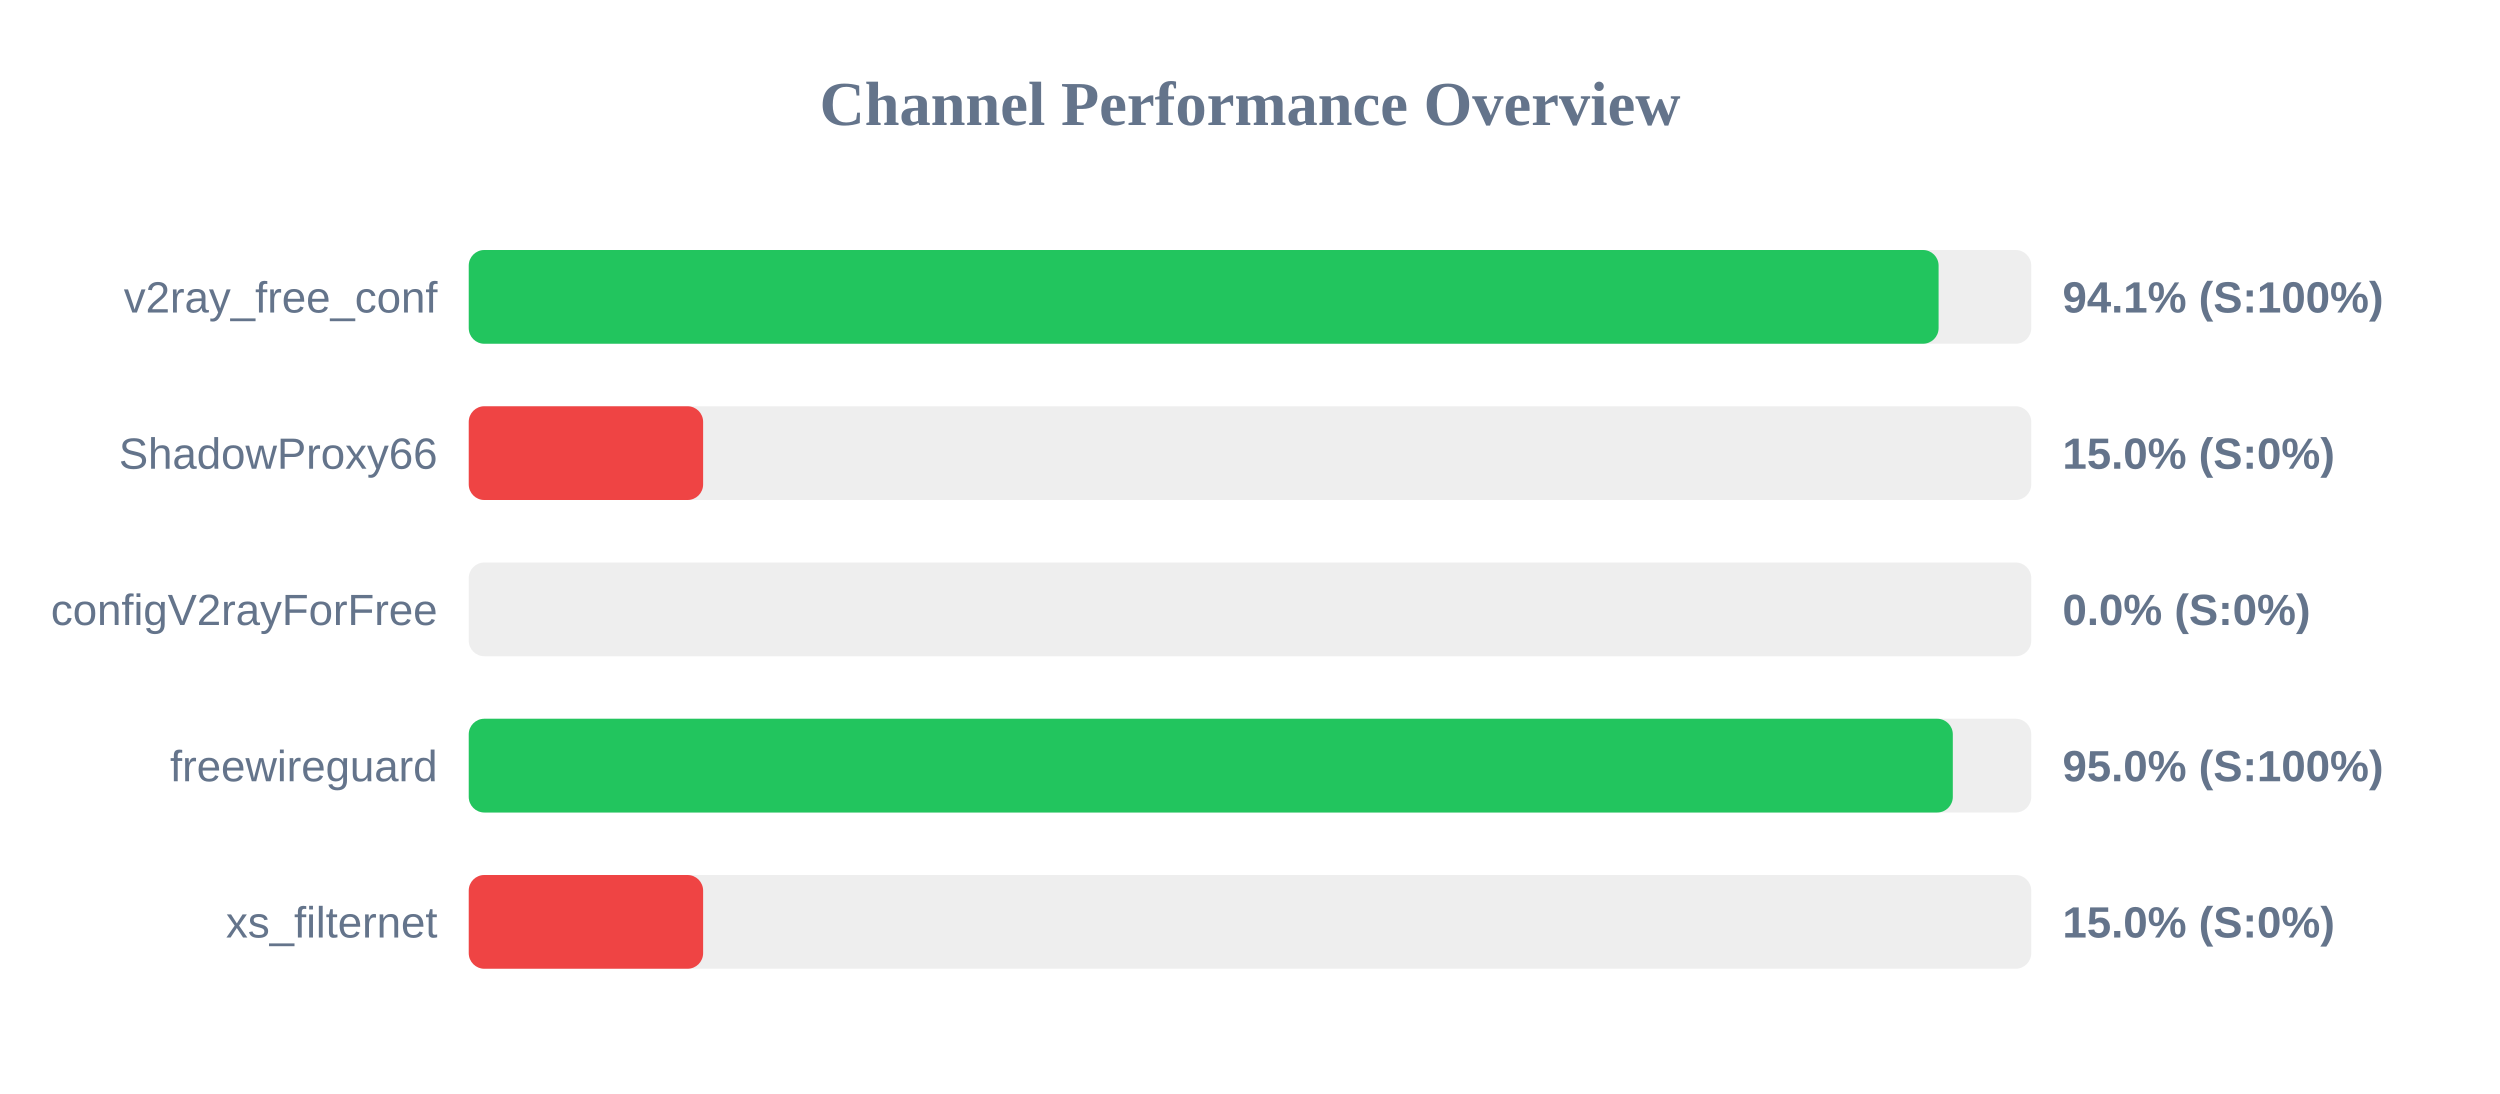
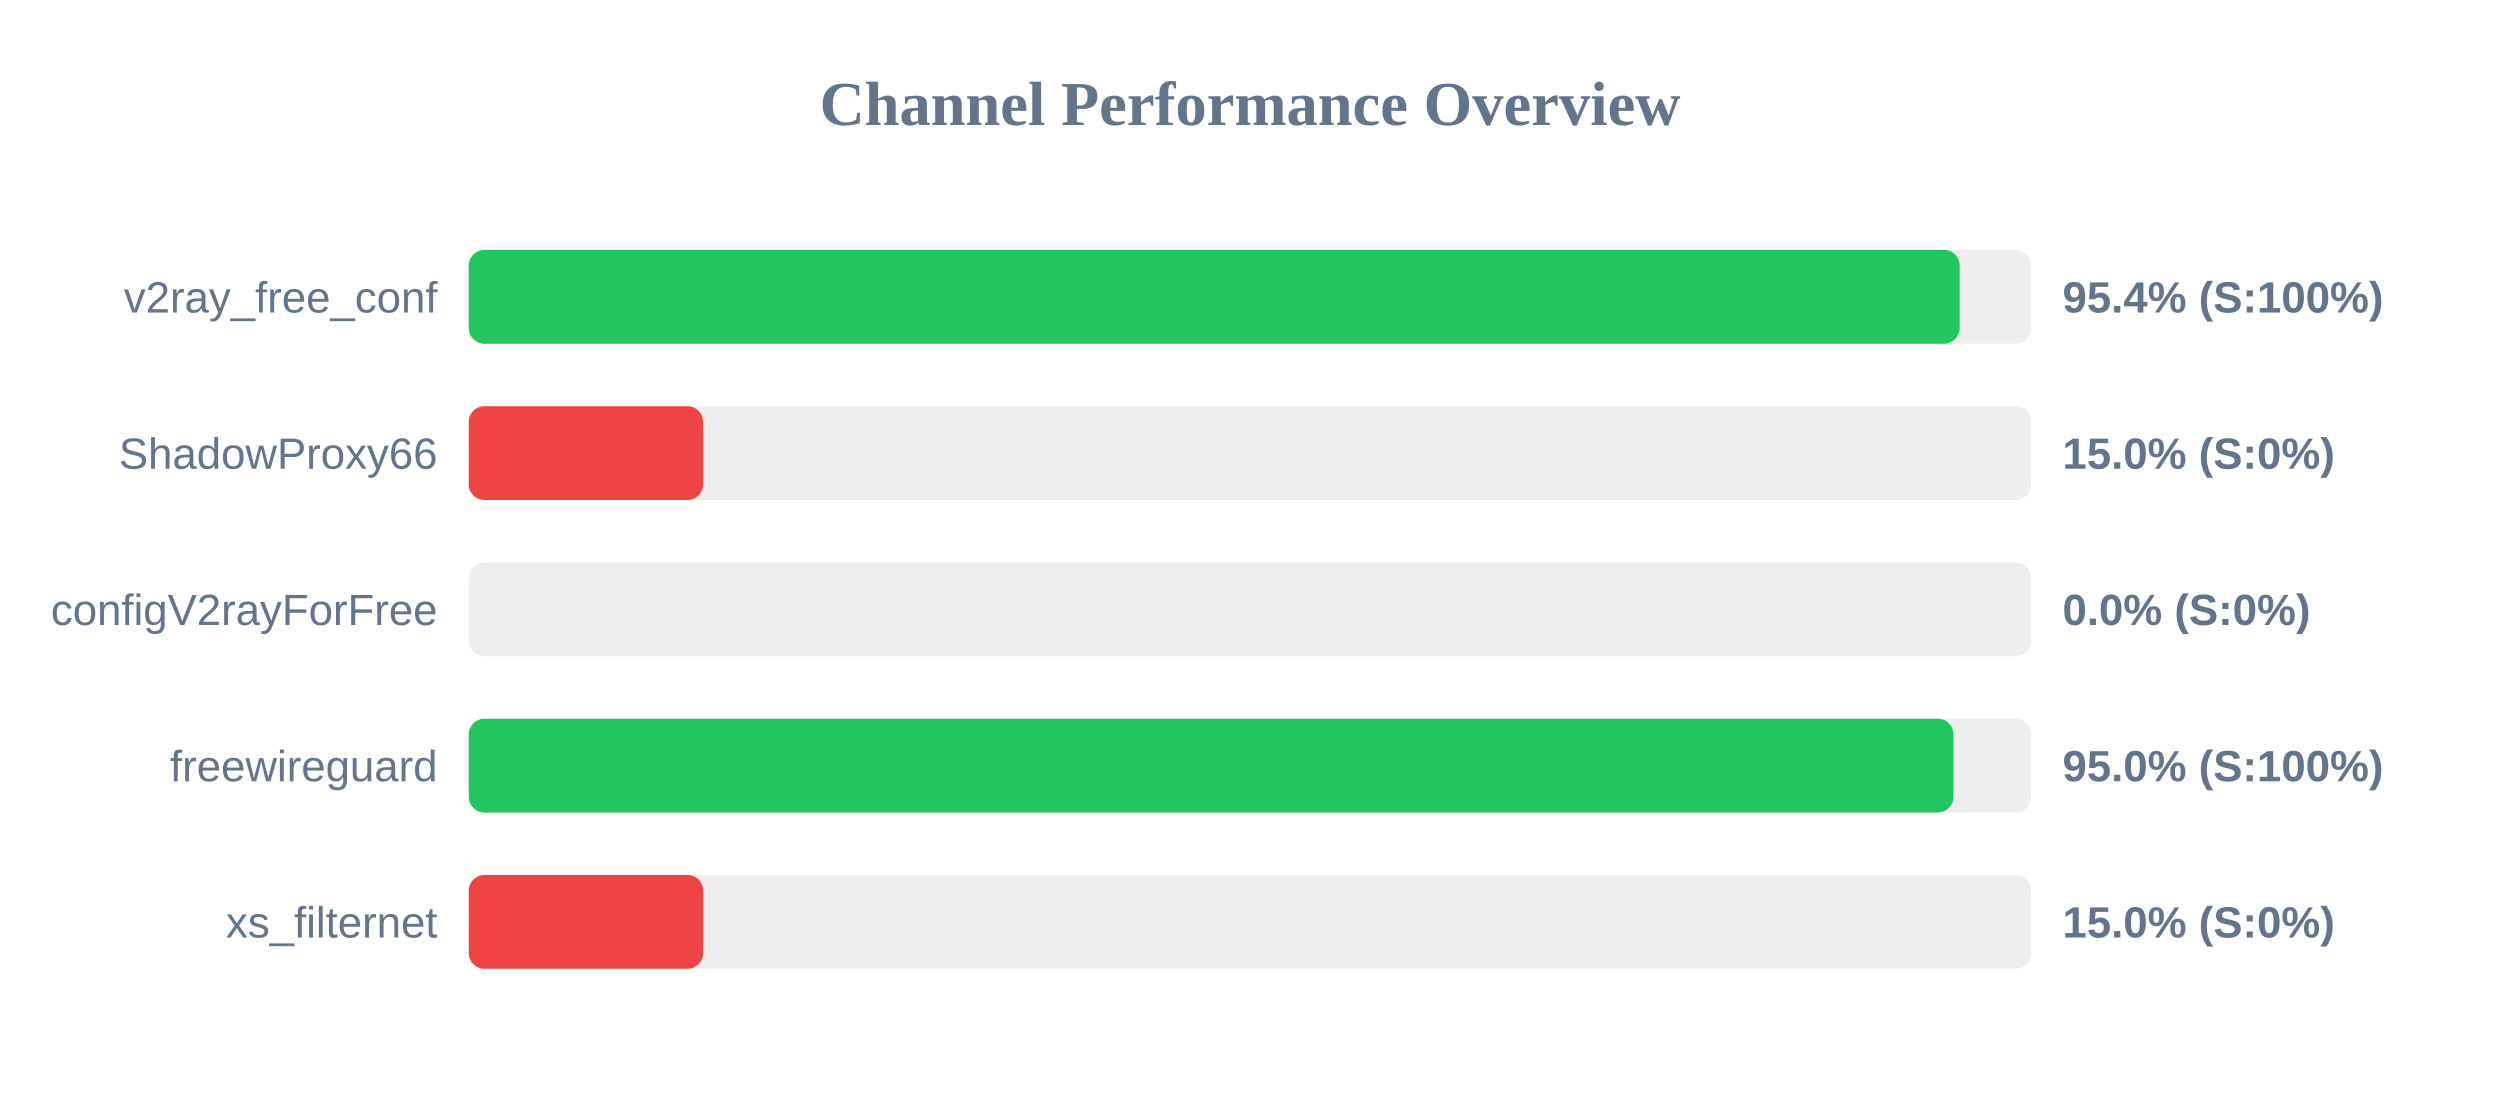
<svg xmlns="http://www.w3.org/2000/svg" width="800" height="350" version="1.1">
  <style>
        .row { font: 14px Arial; fill: #64748b; }
        .score { font: bold 14px Arial; fill: #64748b; }
    </style>
  <text x="400" y="40" text-anchor="middle" font-size="20px" font-weight="bold" fill="#64748b">Channel Performance Overview</text>
  <rect x="150" y="80" width="500" height="30" fill="#eee" rx="5" />
-   <rect x="150" y="80" width="470.35" height="30" fill="#22c55e" rx="5" />
+   <rect x="150" y="80" width="477.1" height="30" fill="#22c55e" rx="5" />
  <text x="140" y="100" text-anchor="end" class="row">v2ray_free_conf</text>
-   <text x="660" y="100" text-anchor="start" class="score">94.1% (S:100%)</text>
+   <text x="660" y="100" text-anchor="start" class="score">95.4% (S:100%)</text>
  <rect x="150" y="130" width="500" height="30" fill="#eee" rx="5" />
  <rect x="150" y="130" width="75.0" height="30" fill="#ef4444" rx="5" />
  <text x="140" y="150" text-anchor="end" class="row">ShadowProxy66</text>
  <text x="660" y="150" text-anchor="start" class="score">15.0% (S:0%)</text>
  <rect x="150" y="180" width="500" height="30" fill="#eee" rx="5" />
  <rect x="150" y="180" width="0.0" height="30" fill="#ef4444" rx="5" />
  <text x="140" y="200" text-anchor="end" class="row">configV2rayForFree</text>
  <text x="660" y="200" text-anchor="start" class="score">0.0% (S:0%)</text>
  <rect x="150" y="230" width="500" height="30" fill="#eee" rx="5" />
-   <rect x="150" y="230" width="474.9" height="30" fill="#22c55e" rx="5" />
+   <rect x="150" y="230" width="475.1" height="30" fill="#22c55e" rx="5" />
  <text x="140" y="250" text-anchor="end" class="row">freewireguard</text>
  <text x="660" y="250" text-anchor="start" class="score">95.0% (S:100%)</text>
  <rect x="150" y="280" width="500" height="30" fill="#eee" rx="5" />
  <rect x="150" y="280" width="75.0" height="30" fill="#ef4444" rx="5" />
  <text x="140" y="300" text-anchor="end" class="row">xs_filternet</text>
  <text x="660" y="300" text-anchor="start" class="score">15.0% (S:0%)</text>
</svg>
